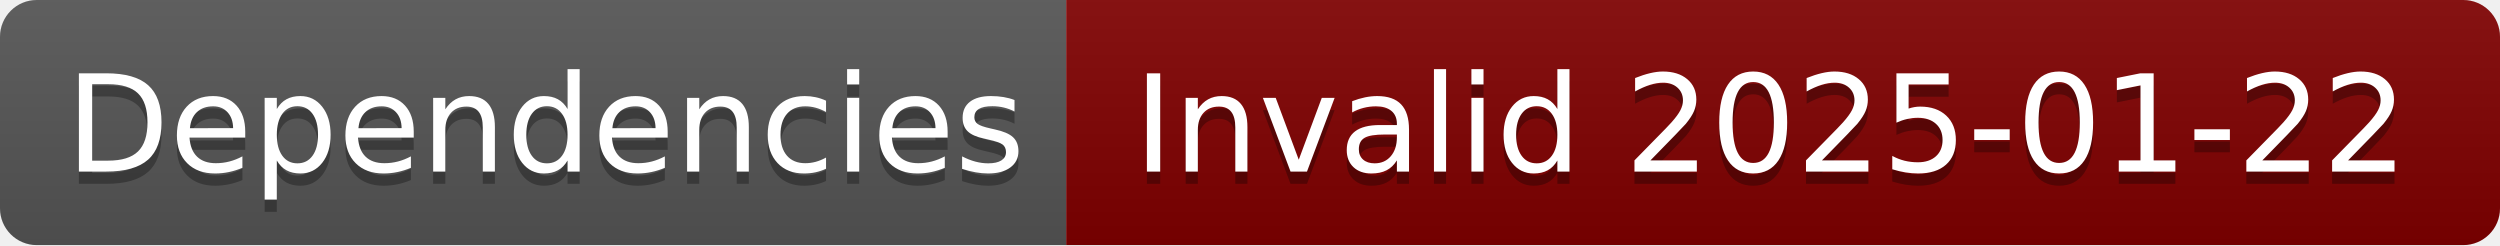
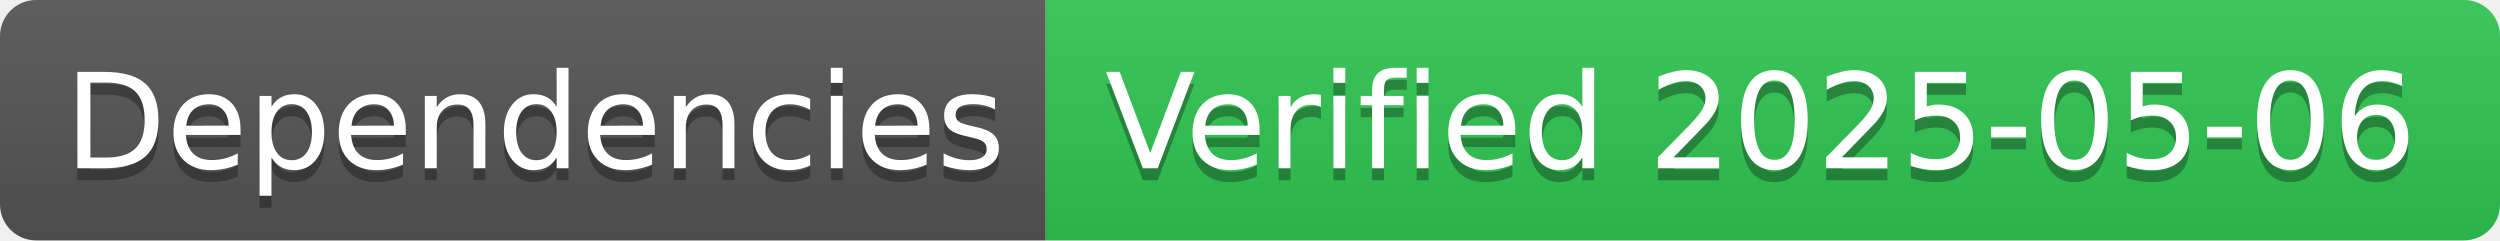
- <svg xmlns="http://www.w3.org/2000/svg" width="204" height="20" role="img" aria-label="Dependencies: Invalid 2025-01-22">
+ <svg xmlns="http://www.w3.org/2000/svg" width="208" height="20" role="img" aria-label="Dependencies: Verified 2025-05-06">
  <linearGradient id="s" x2="0" y2="100%">
    <stop offset="0" stop-color="#bbb" stop-opacity=".1" />
    <stop offset="1" stop-opacity=".1" />
  </linearGradient>
  <clipPath id="r">
-     <rect width="204" height="20" rx="3" fill="#fff" />
+     <rect width="208" height="20" rx="3" fill="#fff" />
  </clipPath>
  <g clip-path="url(#r)">
    <rect width="87" height="20" fill="#555" />
-     <rect x="87" width="117" height="20" fill="#800000" />
-     <rect width="204" height="20" fill="url(#s)" />
+     <rect x="87" width="121" height="20" fill="#31c653" />
+     <rect width="208" height="20" fill="url(#s)" />
  </g>
  <g fill="#fff" text-anchor="middle" font-family="Verdana,Geneva,DejaVu Sans,sans-serif" text-rendering="geometricPrecision" font-size="110">
    <text aria-hidden="true" x="445" y="150" fill="#010101" fill-opacity=".3" transform="scale(.1)" textLength="770">Dependencies</text>
    <text x="445" y="140" transform="scale(.1)" fill="#fff" textLength="770">Dependencies</text>
-     <text aria-hidden="true" x="1445" y="150" fill="#010101" fill-opacity=".3" transform="scale(.1)" textLength="1070">Invalid 2025-01-22</text>
-     <text x="1445" y="140" transform="scale(.1)" fill="#fff" textLength="1070">Invalid 2025-01-22</text>
+     <text aria-hidden="true" x="1465" y="150" fill="#010101" fill-opacity=".3" transform="scale(.1)" textLength="1110">Verified 2025-05-06</text>
+     <text x="1465" y="140" transform="scale(.1)" fill="#fff" textLength="1110">Verified 2025-05-06</text>
  </g>
</svg>
